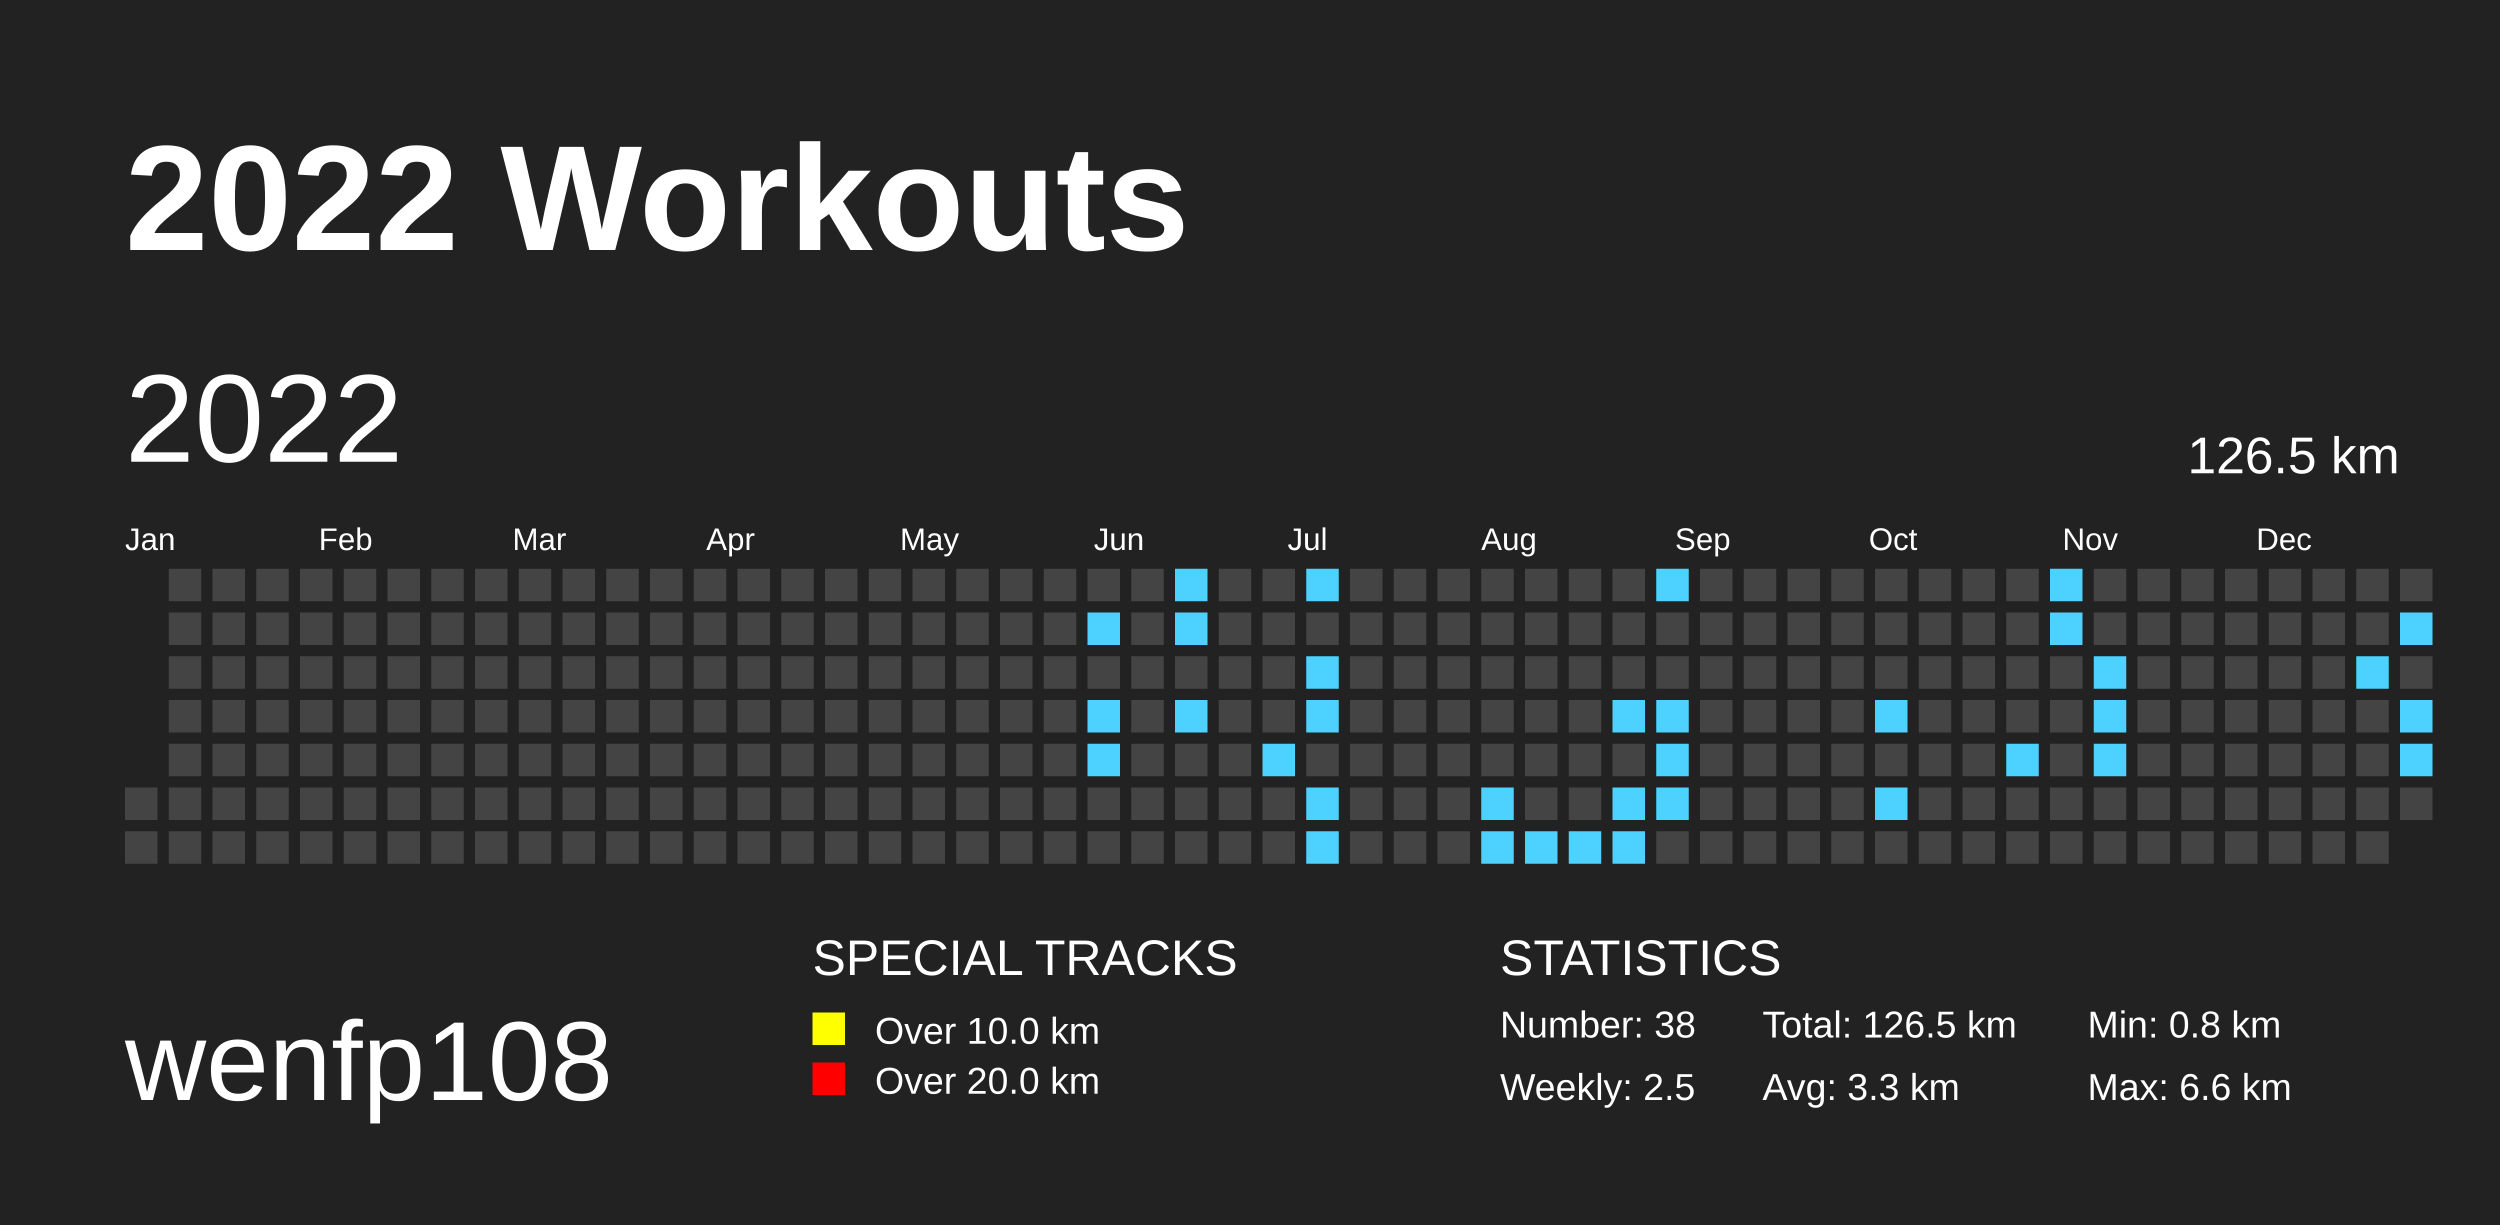
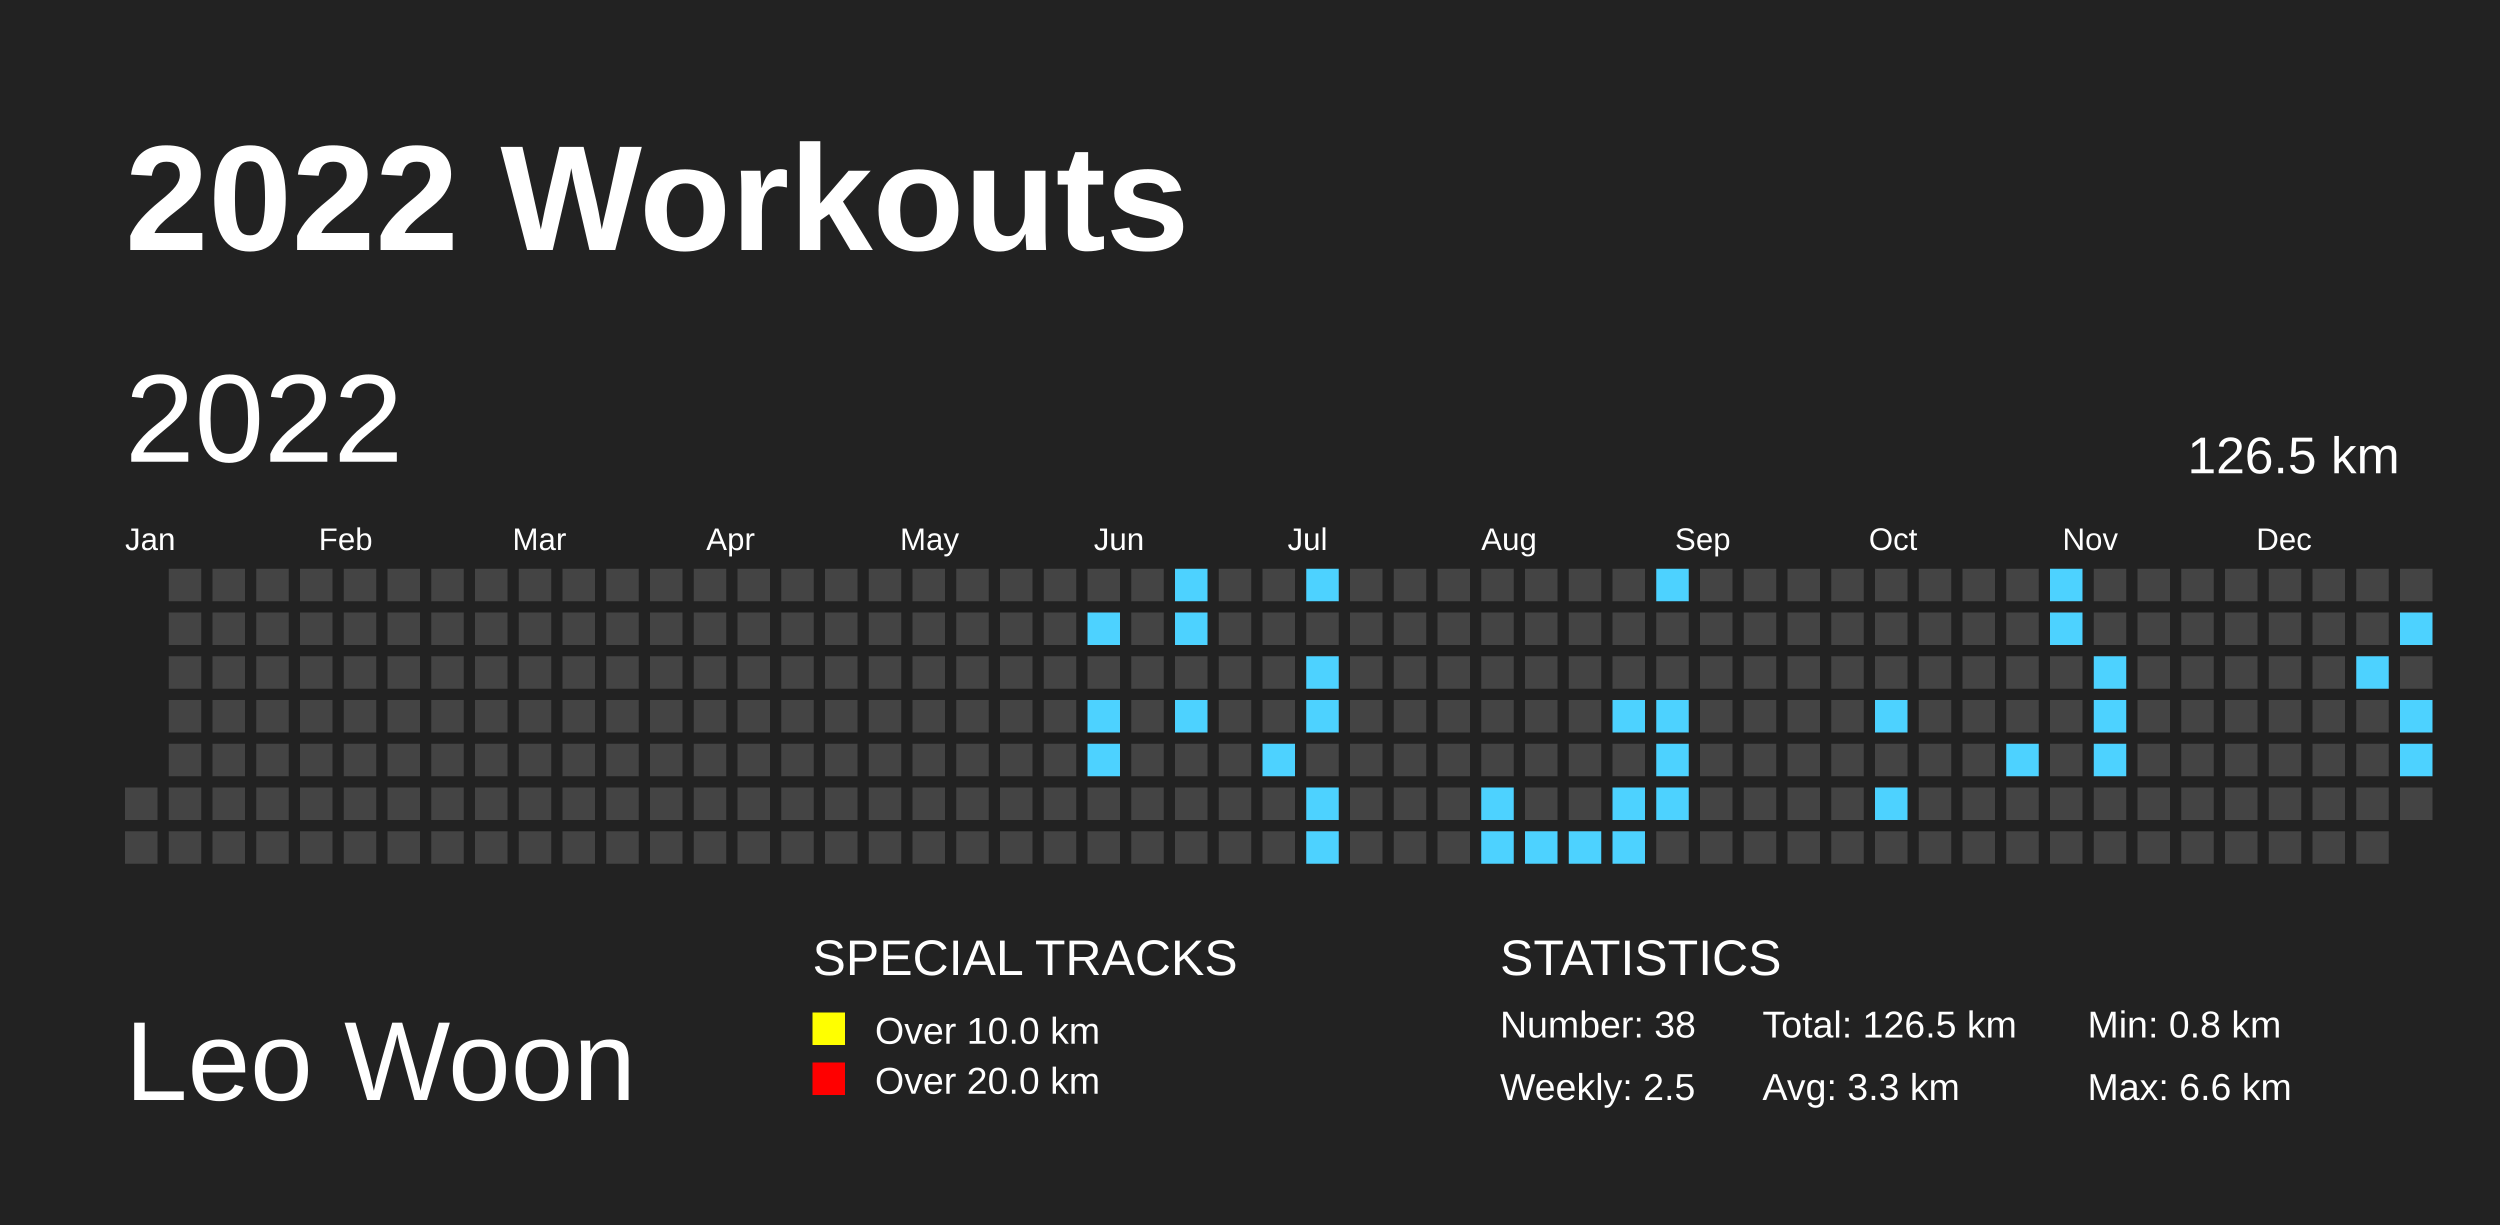
<svg xmlns="http://www.w3.org/2000/svg" baseProfile="full" height="98mm" version="1.1" viewBox="0,0,200,98" width="200mm">
  <defs>
    <pattern height="2" id="indoor-stripe" patternUnits="userSpaceOnUse" width="2">
      <line stroke="white" stroke-opacity="0.45" stroke-width="0.5" x1="0" x2="2" y1="2" y2="0" />
    </pattern>
  </defs>
  <rect fill="#222222" height="98" width="200" x="0" y="0" />
  <text fill="#FFFFFF" style="font-size:12px; font-family:Arial; font-weight:bold;" x="10" y="20">2022 Workouts</text>
-   <text fill="#FFFFFF" style="font-size:9px; font-family:Arial" x="10" y="88">wenfp108</text>
+   <text fill="#FFFFFF" style="font-size:9px; font-family:Arial" x="10" y="88">Leo Woon</text>
  <text fill="#FFFFFF" style="font-size:4px; font-family:Arial" x="65" y="78">SPECIAL TRACKS</text>
  <rect fill="yellow" height="2.6" width="2.6" x="65" y="81" />
  <text fill="#FFFFFF" style="font-size:3px; font-family:Arial" x="70" y="83.5">Over 10.0 km</text>
  <rect fill="red" height="2.6" width="2.6" x="65" y="85" />
  <text fill="#FFFFFF" style="font-size:3px; font-family:Arial" x="70" y="87.5">Over 20.0 km</text>
  <text fill="#FFFFFF" style="font-size:4px; font-family:Arial" x="120" y="78">STATISTICS</text>
  <text fill="#FFFFFF" style="font-size:3px; font-family:Arial" x="120" y="83">Number: 38</text>
  <text fill="#FFFFFF" style="font-size:3px; font-family:Arial" x="120" y="88">Weekly: 2.5</text>
  <text fill="#FFFFFF" style="font-size:3px; font-family:Arial" x="141" y="83">Total: 126.5 km</text>
  <text fill="#FFFFFF" style="font-size:3px; font-family:Arial" x="141" y="88">Avg: 3.3 km</text>
  <text fill="#FFFFFF" style="font-size:3px; font-family:Arial" x="167" y="83">Min: 0.8 km</text>
  <text fill="#FFFFFF" style="font-size:3px; font-family:Arial" x="167" y="88">Max: 6.6 km</text>
  <text dominant-baseline="hanging" fill="#FFFFFF" style="font-size:10.0px; font-family:Arial;" x="10" y="30">2022</text>
  <text dominant-baseline="hanging" fill="#FFFFFF" style="font-size:4.125px; font-family:Arial;" x="175" y="35">126.5 km</text>
  <text fill="#FFFFFF" style="font-size:2.5px; font-family:Arial" x="10.0" y="44">Jan</text>
  <text fill="#FFFFFF" style="font-size:2.5px; font-family:Arial" x="25.5" y="44">Feb</text>
  <text fill="#FFFFFF" style="font-size:2.5px; font-family:Arial" x="41.0" y="44">Mar</text>
  <text fill="#FFFFFF" style="font-size:2.5px; font-family:Arial" x="56.5" y="44">Apr</text>
  <text fill="#FFFFFF" style="font-size:2.5px; font-family:Arial" x="72.0" y="44">May</text>
  <text fill="#FFFFFF" style="font-size:2.5px; font-family:Arial" x="87.5" y="44">Jun</text>
  <text fill="#FFFFFF" style="font-size:2.5px; font-family:Arial" x="103.0" y="44">Jul</text>
  <text fill="#FFFFFF" style="font-size:2.5px; font-family:Arial" x="118.5" y="44">Aug</text>
  <text fill="#FFFFFF" style="font-size:2.5px; font-family:Arial" x="134.0" y="44">Sep</text>
  <text fill="#FFFFFF" style="font-size:2.5px; font-family:Arial" x="149.5" y="44">Oct</text>
  <text fill="#FFFFFF" style="font-size:2.5px; font-family:Arial" x="165.0" y="44">Nov</text>
  <text fill="#FFFFFF" style="font-size:2.5px; font-family:Arial" x="180.5" y="44">Dec</text>
  <rect fill="#444444" height="2.6" width="2.6" x="10.0" y="63.0" />
  <rect fill="#444444" height="2.6" width="2.6" x="10.0" y="66.5" />
  <rect fill="#444444" height="2.6" width="2.6" x="13.5" y="45.5" />
  <rect fill="#444444" height="2.6" width="2.6" x="13.5" y="49.0" />
  <rect fill="#444444" height="2.6" width="2.6" x="13.5" y="52.5" />
  <rect fill="#444444" height="2.6" width="2.6" x="13.5" y="56.0" />
  <rect fill="#444444" height="2.6" width="2.6" x="13.5" y="59.5" />
  <rect fill="#444444" height="2.6" width="2.6" x="13.5" y="63.0" />
  <rect fill="#444444" height="2.6" width="2.6" x="13.5" y="66.5" />
  <rect fill="#444444" height="2.6" width="2.6" x="17.0" y="45.5" />
  <rect fill="#444444" height="2.6" width="2.6" x="17.0" y="49.0" />
  <rect fill="#444444" height="2.6" width="2.6" x="17.0" y="52.5" />
  <rect fill="#444444" height="2.6" width="2.6" x="17.0" y="56.0" />
  <rect fill="#444444" height="2.6" width="2.6" x="17.0" y="59.5" />
  <rect fill="#444444" height="2.6" width="2.6" x="17.0" y="63.0" />
  <rect fill="#444444" height="2.6" width="2.6" x="17.0" y="66.5" />
  <rect fill="#444444" height="2.6" width="2.6" x="20.5" y="45.5" />
  <rect fill="#444444" height="2.6" width="2.6" x="20.5" y="49.0" />
  <rect fill="#444444" height="2.6" width="2.6" x="20.5" y="52.5" />
  <rect fill="#444444" height="2.6" width="2.6" x="20.5" y="56.0" />
  <rect fill="#444444" height="2.6" width="2.6" x="20.5" y="59.5" />
  <rect fill="#444444" height="2.6" width="2.6" x="20.5" y="63.0" />
  <rect fill="#444444" height="2.6" width="2.6" x="20.5" y="66.5" />
  <rect fill="#444444" height="2.6" width="2.6" x="24.0" y="45.5" />
  <rect fill="#444444" height="2.6" width="2.6" x="24.0" y="49.0" />
  <rect fill="#444444" height="2.6" width="2.6" x="24.0" y="52.5" />
  <rect fill="#444444" height="2.6" width="2.6" x="24.0" y="56.0" />
  <rect fill="#444444" height="2.6" width="2.6" x="24.0" y="59.5" />
  <rect fill="#444444" height="2.6" width="2.6" x="24.0" y="63.0" />
  <rect fill="#444444" height="2.6" width="2.6" x="24.0" y="66.5" />
  <rect fill="#444444" height="2.6" width="2.6" x="27.5" y="45.5" />
  <rect fill="#444444" height="2.6" width="2.6" x="27.5" y="49.0" />
  <rect fill="#444444" height="2.6" width="2.6" x="27.5" y="52.5" />
  <rect fill="#444444" height="2.6" width="2.6" x="27.5" y="56.0" />
  <rect fill="#444444" height="2.6" width="2.6" x="27.5" y="59.5" />
  <rect fill="#444444" height="2.6" width="2.6" x="27.5" y="63.0" />
  <rect fill="#444444" height="2.6" width="2.6" x="27.5" y="66.5" />
  <rect fill="#444444" height="2.6" width="2.6" x="31.0" y="45.5" />
  <rect fill="#444444" height="2.6" width="2.6" x="31.0" y="49.0" />
  <rect fill="#444444" height="2.6" width="2.6" x="31.0" y="52.5" />
  <rect fill="#444444" height="2.6" width="2.6" x="31.0" y="56.0" />
  <rect fill="#444444" height="2.6" width="2.6" x="31.0" y="59.5" />
  <rect fill="#444444" height="2.6" width="2.6" x="31.0" y="63.0" />
  <rect fill="#444444" height="2.6" width="2.6" x="31.0" y="66.5" />
  <rect fill="#444444" height="2.6" width="2.6" x="34.5" y="45.5" />
  <rect fill="#444444" height="2.6" width="2.6" x="34.5" y="49.0" />
  <rect fill="#444444" height="2.6" width="2.6" x="34.5" y="52.5" />
  <rect fill="#444444" height="2.6" width="2.6" x="34.5" y="56.0" />
  <rect fill="#444444" height="2.6" width="2.6" x="34.5" y="59.5" />
  <rect fill="#444444" height="2.6" width="2.6" x="34.5" y="63.0" />
  <rect fill="#444444" height="2.6" width="2.6" x="34.5" y="66.5" />
  <rect fill="#444444" height="2.6" width="2.6" x="38.0" y="45.5" />
  <rect fill="#444444" height="2.6" width="2.6" x="38.0" y="49.0" />
  <rect fill="#444444" height="2.6" width="2.6" x="38.0" y="52.5" />
  <rect fill="#444444" height="2.6" width="2.6" x="38.0" y="56.0" />
  <rect fill="#444444" height="2.6" width="2.6" x="38.0" y="59.5" />
  <rect fill="#444444" height="2.6" width="2.6" x="38.0" y="63.0" />
  <rect fill="#444444" height="2.6" width="2.6" x="38.0" y="66.5" />
  <rect fill="#444444" height="2.6" width="2.6" x="41.5" y="45.5" />
  <rect fill="#444444" height="2.6" width="2.6" x="41.5" y="49.0" />
  <rect fill="#444444" height="2.6" width="2.6" x="41.5" y="52.5" />
  <rect fill="#444444" height="2.6" width="2.6" x="41.5" y="56.0" />
  <rect fill="#444444" height="2.6" width="2.6" x="41.5" y="59.5" />
  <rect fill="#444444" height="2.6" width="2.6" x="41.5" y="63.0" />
  <rect fill="#444444" height="2.6" width="2.6" x="41.5" y="66.5" />
  <rect fill="#444444" height="2.6" width="2.6" x="45.0" y="45.5" />
  <rect fill="#444444" height="2.6" width="2.6" x="45.0" y="49.0" />
  <rect fill="#444444" height="2.6" width="2.6" x="45.0" y="52.5" />
  <rect fill="#444444" height="2.6" width="2.6" x="45.0" y="56.0" />
  <rect fill="#444444" height="2.6" width="2.6" x="45.0" y="59.5" />
  <rect fill="#444444" height="2.6" width="2.6" x="45.0" y="63.0" />
  <rect fill="#444444" height="2.6" width="2.6" x="45.0" y="66.5" />
  <rect fill="#444444" height="2.6" width="2.6" x="48.5" y="45.5" />
  <rect fill="#444444" height="2.6" width="2.6" x="48.5" y="49.0" />
  <rect fill="#444444" height="2.6" width="2.6" x="48.5" y="52.5" />
  <rect fill="#444444" height="2.6" width="2.6" x="48.5" y="56.0" />
  <rect fill="#444444" height="2.6" width="2.6" x="48.5" y="59.5" />
  <rect fill="#444444" height="2.6" width="2.6" x="48.5" y="63.0" />
  <rect fill="#444444" height="2.6" width="2.6" x="48.5" y="66.5" />
  <rect fill="#444444" height="2.6" width="2.6" x="52.0" y="45.5" />
  <rect fill="#444444" height="2.6" width="2.6" x="52.0" y="49.0" />
  <rect fill="#444444" height="2.6" width="2.6" x="52.0" y="52.5" />
  <rect fill="#444444" height="2.6" width="2.6" x="52.0" y="56.0" />
  <rect fill="#444444" height="2.6" width="2.6" x="52.0" y="59.5" />
  <rect fill="#444444" height="2.6" width="2.6" x="52.0" y="63.0" />
  <rect fill="#444444" height="2.6" width="2.6" x="52.0" y="66.5" />
  <rect fill="#444444" height="2.6" width="2.6" x="55.5" y="45.5" />
  <rect fill="#444444" height="2.6" width="2.6" x="55.5" y="49.0" />
  <rect fill="#444444" height="2.6" width="2.6" x="55.5" y="52.5" />
  <rect fill="#444444" height="2.6" width="2.6" x="55.5" y="56.0" />
  <rect fill="#444444" height="2.6" width="2.6" x="55.5" y="59.5" />
  <rect fill="#444444" height="2.6" width="2.6" x="55.5" y="63.0" />
  <rect fill="#444444" height="2.6" width="2.6" x="55.5" y="66.5" />
  <rect fill="#444444" height="2.6" width="2.6" x="59.0" y="45.5" />
  <rect fill="#444444" height="2.6" width="2.6" x="59.0" y="49.0" />
  <rect fill="#444444" height="2.6" width="2.6" x="59.0" y="52.5" />
  <rect fill="#444444" height="2.6" width="2.6" x="59.0" y="56.0" />
  <rect fill="#444444" height="2.6" width="2.6" x="59.0" y="59.5" />
  <rect fill="#444444" height="2.6" width="2.6" x="59.0" y="63.0" />
  <rect fill="#444444" height="2.6" width="2.6" x="59.0" y="66.5" />
  <rect fill="#444444" height="2.6" width="2.6" x="62.5" y="45.5" />
  <rect fill="#444444" height="2.6" width="2.6" x="62.5" y="49.0" />
  <rect fill="#444444" height="2.6" width="2.6" x="62.5" y="52.5" />
  <rect fill="#444444" height="2.6" width="2.6" x="62.5" y="56.0" />
  <rect fill="#444444" height="2.6" width="2.6" x="62.5" y="59.5" />
  <rect fill="#444444" height="2.6" width="2.6" x="62.5" y="63.0" />
  <rect fill="#444444" height="2.6" width="2.6" x="62.5" y="66.5" />
  <rect fill="#444444" height="2.6" width="2.6" x="66.0" y="45.5" />
  <rect fill="#444444" height="2.6" width="2.6" x="66.0" y="49.0" />
  <rect fill="#444444" height="2.6" width="2.6" x="66.0" y="52.5" />
  <rect fill="#444444" height="2.6" width="2.6" x="66.0" y="56.0" />
  <rect fill="#444444" height="2.6" width="2.6" x="66.0" y="59.5" />
  <rect fill="#444444" height="2.6" width="2.6" x="66.0" y="63.0" />
  <rect fill="#444444" height="2.6" width="2.6" x="66.0" y="66.5" />
  <rect fill="#444444" height="2.6" width="2.6" x="69.5" y="45.5" />
  <rect fill="#444444" height="2.6" width="2.6" x="69.5" y="49.0" />
  <rect fill="#444444" height="2.6" width="2.6" x="69.5" y="52.5" />
  <rect fill="#444444" height="2.6" width="2.6" x="69.5" y="56.0" />
  <rect fill="#444444" height="2.6" width="2.6" x="69.5" y="59.5" />
  <rect fill="#444444" height="2.6" width="2.6" x="69.5" y="63.0" />
  <rect fill="#444444" height="2.6" width="2.6" x="69.5" y="66.5" />
  <rect fill="#444444" height="2.6" width="2.6" x="73.0" y="45.5" />
  <rect fill="#444444" height="2.6" width="2.6" x="73.0" y="49.0" />
  <rect fill="#444444" height="2.6" width="2.6" x="73.0" y="52.5" />
  <rect fill="#444444" height="2.6" width="2.6" x="73.0" y="56.0" />
  <rect fill="#444444" height="2.6" width="2.6" x="73.0" y="59.5" />
  <rect fill="#444444" height="2.6" width="2.6" x="73.0" y="63.0" />
  <rect fill="#444444" height="2.6" width="2.6" x="73.0" y="66.5" />
  <rect fill="#444444" height="2.6" width="2.6" x="76.5" y="45.5" />
  <rect fill="#444444" height="2.6" width="2.6" x="76.5" y="49.0" />
  <rect fill="#444444" height="2.6" width="2.6" x="76.5" y="52.5" />
  <rect fill="#444444" height="2.6" width="2.6" x="76.5" y="56.0" />
  <rect fill="#444444" height="2.6" width="2.6" x="76.5" y="59.5" />
  <rect fill="#444444" height="2.6" width="2.6" x="76.5" y="63.0" />
  <rect fill="#444444" height="2.6" width="2.6" x="76.5" y="66.5" />
  <rect fill="#444444" height="2.6" width="2.6" x="80.0" y="45.5" />
  <rect fill="#444444" height="2.6" width="2.6" x="80.0" y="49.0" />
  <rect fill="#444444" height="2.6" width="2.6" x="80.0" y="52.5" />
  <rect fill="#444444" height="2.6" width="2.6" x="80.0" y="56.0" />
  <rect fill="#444444" height="2.6" width="2.6" x="80.0" y="59.5" />
  <rect fill="#444444" height="2.6" width="2.6" x="80.0" y="63.0" />
  <rect fill="#444444" height="2.6" width="2.6" x="80.0" y="66.5" />
  <rect fill="#444444" height="2.6" width="2.6" x="83.5" y="45.5" />
  <rect fill="#444444" height="2.6" width="2.6" x="83.5" y="49.0" />
  <rect fill="#444444" height="2.6" width="2.6" x="83.5" y="52.5" />
  <rect fill="#444444" height="2.6" width="2.6" x="83.5" y="56.0" />
  <rect fill="#444444" height="2.6" width="2.6" x="83.5" y="59.5" />
  <rect fill="#444444" height="2.6" width="2.6" x="83.5" y="63.0" />
  <rect fill="#444444" height="2.6" width="2.6" x="83.5" y="66.5" />
  <rect fill="#444444" height="2.6" width="2.6" x="87.0" y="45.5" />
  <rect fill="#4DD2FF" height="2.6" width="2.6" x="87.0" y="49.0" />
  <rect fill="#444444" height="2.6" width="2.6" x="87.0" y="52.5" />
  <rect fill="#4DD2FF" height="2.6" width="2.6" x="87.0" y="56.0" />
  <rect fill="#4DD2FF" height="2.6" width="2.6" x="87.0" y="59.5" />
  <rect fill="#444444" height="2.6" width="2.6" x="87.0" y="63.0" />
  <rect fill="#444444" height="2.6" width="2.6" x="87.0" y="66.5" />
  <rect fill="#444444" height="2.6" width="2.6" x="90.5" y="45.5" />
  <rect fill="#444444" height="2.6" width="2.6" x="90.5" y="49.0" />
  <rect fill="#444444" height="2.6" width="2.6" x="90.5" y="52.5" />
  <rect fill="#444444" height="2.6" width="2.6" x="90.5" y="56.0" />
  <rect fill="#444444" height="2.6" width="2.6" x="90.5" y="59.5" />
  <rect fill="#444444" height="2.6" width="2.6" x="90.5" y="63.0" />
  <rect fill="#444444" height="2.6" width="2.6" x="90.5" y="66.5" />
  <rect fill="#4DD2FF" height="2.6" width="2.6" x="94.0" y="45.5" />
  <rect fill="#4DD2FF" height="2.6" width="2.6" x="94.0" y="49.0" />
  <rect fill="#444444" height="2.6" width="2.6" x="94.0" y="52.5" />
  <rect fill="#4DD2FF" height="2.6" width="2.6" x="94.0" y="56.0" />
  <rect fill="#444444" height="2.6" width="2.6" x="94.0" y="59.5" />
  <rect fill="#444444" height="2.6" width="2.6" x="94.0" y="63.0" />
  <rect fill="#444444" height="2.6" width="2.6" x="94.0" y="66.5" />
  <rect fill="#444444" height="2.6" width="2.6" x="97.5" y="45.5" />
  <rect fill="#444444" height="2.6" width="2.6" x="97.5" y="49.0" />
  <rect fill="#444444" height="2.6" width="2.6" x="97.5" y="52.5" />
  <rect fill="#444444" height="2.6" width="2.6" x="97.5" y="56.0" />
  <rect fill="#444444" height="2.6" width="2.6" x="97.5" y="59.5" />
  <rect fill="#444444" height="2.6" width="2.6" x="97.5" y="63.0" />
  <rect fill="#444444" height="2.6" width="2.6" x="97.5" y="66.5" />
  <rect fill="#444444" height="2.6" width="2.6" x="101.0" y="45.5" />
  <rect fill="#444444" height="2.6" width="2.6" x="101.0" y="49.0" />
  <rect fill="#444444" height="2.6" width="2.6" x="101.0" y="52.5" />
  <rect fill="#444444" height="2.6" width="2.6" x="101.0" y="56.0" />
  <rect fill="#4DD2FF" height="2.6" width="2.6" x="101.0" y="59.5" />
  <rect fill="#444444" height="2.6" width="2.6" x="101.0" y="63.0" />
  <rect fill="#444444" height="2.6" width="2.6" x="101.0" y="66.5" />
  <rect fill="#4DD2FF" height="2.6" width="2.6" x="104.5" y="45.5" />
  <rect fill="#444444" height="2.6" width="2.6" x="104.5" y="49.0" />
  <rect fill="#4DD2FF" height="2.6" width="2.6" x="104.5" y="52.5" />
  <rect fill="#4DD2FF" height="2.6" width="2.6" x="104.5" y="56.0" />
  <rect fill="#444444" height="2.6" width="2.6" x="104.5" y="59.5" />
  <rect fill="#4DD2FF" height="2.6" width="2.6" x="104.5" y="63.0" />
  <rect fill="#4DD2FF" height="2.6" width="2.6" x="104.5" y="66.5" />
  <rect fill="#444444" height="2.6" width="2.6" x="108.0" y="45.5" />
  <rect fill="#444444" height="2.6" width="2.6" x="108.0" y="49.0" />
  <rect fill="#444444" height="2.6" width="2.6" x="108.0" y="52.5" />
  <rect fill="#444444" height="2.6" width="2.6" x="108.0" y="56.0" />
  <rect fill="#444444" height="2.6" width="2.6" x="108.0" y="59.5" />
  <rect fill="#444444" height="2.6" width="2.6" x="108.0" y="63.0" />
  <rect fill="#444444" height="2.6" width="2.6" x="108.0" y="66.5" />
  <rect fill="#444444" height="2.6" width="2.6" x="111.5" y="45.5" />
  <rect fill="#444444" height="2.6" width="2.6" x="111.5" y="49.0" />
  <rect fill="#444444" height="2.6" width="2.6" x="111.5" y="52.5" />
  <rect fill="#444444" height="2.6" width="2.6" x="111.5" y="56.0" />
  <rect fill="#444444" height="2.6" width="2.6" x="111.5" y="59.5" />
  <rect fill="#444444" height="2.6" width="2.6" x="111.5" y="63.0" />
  <rect fill="#444444" height="2.6" width="2.6" x="111.5" y="66.5" />
  <rect fill="#444444" height="2.6" width="2.6" x="115.0" y="45.5" />
  <rect fill="#444444" height="2.6" width="2.6" x="115.0" y="49.0" />
  <rect fill="#444444" height="2.6" width="2.6" x="115.0" y="52.5" />
  <rect fill="#444444" height="2.6" width="2.6" x="115.0" y="56.0" />
  <rect fill="#444444" height="2.6" width="2.6" x="115.0" y="59.5" />
  <rect fill="#444444" height="2.6" width="2.6" x="115.0" y="63.0" />
  <rect fill="#444444" height="2.6" width="2.6" x="115.0" y="66.5" />
  <rect fill="#444444" height="2.6" width="2.6" x="118.5" y="45.5" />
  <rect fill="#444444" height="2.6" width="2.6" x="118.5" y="49.0" />
  <rect fill="#444444" height="2.6" width="2.6" x="118.5" y="52.5" />
  <rect fill="#444444" height="2.6" width="2.6" x="118.5" y="56.0" />
  <rect fill="#444444" height="2.6" width="2.6" x="118.5" y="59.5" />
  <rect fill="#4DD2FF" height="2.6" width="2.6" x="118.5" y="63.0" />
  <rect fill="#4DD2FF" height="2.6" width="2.6" x="118.5" y="66.5" />
  <rect fill="#444444" height="2.6" width="2.6" x="122.0" y="45.5" />
  <rect fill="#444444" height="2.6" width="2.6" x="122.0" y="49.0" />
  <rect fill="#444444" height="2.6" width="2.6" x="122.0" y="52.5" />
  <rect fill="#444444" height="2.6" width="2.6" x="122.0" y="56.0" />
  <rect fill="#444444" height="2.6" width="2.6" x="122.0" y="59.5" />
  <rect fill="#444444" height="2.6" width="2.6" x="122.0" y="63.0" />
  <rect fill="#4DD2FF" height="2.6" width="2.6" x="122.0" y="66.5" />
  <rect fill="#444444" height="2.6" width="2.6" x="125.5" y="45.5" />
  <rect fill="#444444" height="2.6" width="2.6" x="125.5" y="49.0" />
  <rect fill="#444444" height="2.6" width="2.6" x="125.5" y="52.5" />
  <rect fill="#444444" height="2.6" width="2.6" x="125.5" y="56.0" />
  <rect fill="#444444" height="2.6" width="2.6" x="125.5" y="59.5" />
  <rect fill="#444444" height="2.6" width="2.6" x="125.5" y="63.0" />
  <rect fill="#4DD2FF" height="2.6" width="2.6" x="125.5" y="66.5" />
  <rect fill="#444444" height="2.6" width="2.6" x="129.0" y="45.5" />
  <rect fill="#444444" height="2.6" width="2.6" x="129.0" y="49.0" />
  <rect fill="#444444" height="2.6" width="2.6" x="129.0" y="52.5" />
  <rect fill="#4DD2FF" height="2.6" width="2.6" x="129.0" y="56.0" />
  <rect fill="#444444" height="2.6" width="2.6" x="129.0" y="59.5" />
  <rect fill="#4DD2FF" height="2.6" width="2.6" x="129.0" y="63.0" />
  <rect fill="#4DD2FF" height="2.6" width="2.6" x="129.0" y="66.5" />
  <rect fill="#4DD2FF" height="2.6" width="2.6" x="132.5" y="45.5" />
  <rect fill="#444444" height="2.6" width="2.6" x="132.5" y="49.0" />
  <rect fill="#444444" height="2.6" width="2.6" x="132.5" y="52.5" />
  <rect fill="#4DD2FF" height="2.6" width="2.6" x="132.5" y="56.0" />
  <rect fill="#4DD2FF" height="2.6" width="2.6" x="132.5" y="59.5" />
  <rect fill="#4DD2FF" height="2.6" width="2.6" x="132.5" y="63.0" />
  <rect fill="#444444" height="2.6" width="2.6" x="132.5" y="66.5" />
  <rect fill="#444444" height="2.6" width="2.6" x="136.0" y="45.5" />
  <rect fill="#444444" height="2.6" width="2.6" x="136.0" y="49.0" />
  <rect fill="#444444" height="2.6" width="2.6" x="136.0" y="52.5" />
  <rect fill="#444444" height="2.6" width="2.6" x="136.0" y="56.0" />
  <rect fill="#444444" height="2.6" width="2.6" x="136.0" y="59.5" />
  <rect fill="#444444" height="2.6" width="2.6" x="136.0" y="63.0" />
  <rect fill="#444444" height="2.6" width="2.6" x="136.0" y="66.5" />
  <rect fill="#444444" height="2.6" width="2.6" x="139.5" y="45.5" />
  <rect fill="#444444" height="2.6" width="2.6" x="139.5" y="49.0" />
  <rect fill="#444444" height="2.6" width="2.6" x="139.5" y="52.5" />
  <rect fill="#444444" height="2.6" width="2.6" x="139.5" y="56.0" />
  <rect fill="#444444" height="2.6" width="2.6" x="139.5" y="59.5" />
  <rect fill="#444444" height="2.6" width="2.6" x="139.5" y="63.0" />
  <rect fill="#444444" height="2.6" width="2.6" x="139.5" y="66.5" />
  <rect fill="#444444" height="2.6" width="2.6" x="143.0" y="45.5" />
  <rect fill="#444444" height="2.6" width="2.6" x="143.0" y="49.0" />
  <rect fill="#444444" height="2.6" width="2.6" x="143.0" y="52.5" />
  <rect fill="#444444" height="2.6" width="2.6" x="143.0" y="56.0" />
  <rect fill="#444444" height="2.6" width="2.6" x="143.0" y="59.5" />
  <rect fill="#444444" height="2.6" width="2.6" x="143.0" y="63.0" />
  <rect fill="#444444" height="2.6" width="2.6" x="143.0" y="66.5" />
  <rect fill="#444444" height="2.6" width="2.6" x="146.5" y="45.5" />
  <rect fill="#444444" height="2.6" width="2.6" x="146.5" y="49.0" />
  <rect fill="#444444" height="2.6" width="2.6" x="146.5" y="52.5" />
  <rect fill="#444444" height="2.6" width="2.6" x="146.5" y="56.0" />
  <rect fill="#444444" height="2.6" width="2.6" x="146.5" y="59.5" />
  <rect fill="#444444" height="2.6" width="2.6" x="146.5" y="63.0" />
  <rect fill="#444444" height="2.6" width="2.6" x="146.5" y="66.5" />
  <rect fill="#444444" height="2.6" width="2.6" x="150.0" y="45.5" />
  <rect fill="#444444" height="2.6" width="2.6" x="150.0" y="49.0" />
  <rect fill="#444444" height="2.6" width="2.6" x="150.0" y="52.5" />
  <rect fill="#4DD2FF" height="2.6" width="2.6" x="150.0" y="56.0" />
  <rect fill="#444444" height="2.6" width="2.6" x="150.0" y="59.5" />
  <rect fill="#4DD2FF" height="2.6" width="2.6" x="150.0" y="63.0" />
  <rect fill="#444444" height="2.6" width="2.6" x="150.0" y="66.5" />
  <rect fill="#444444" height="2.6" width="2.6" x="153.5" y="45.5" />
  <rect fill="#444444" height="2.6" width="2.6" x="153.5" y="49.0" />
  <rect fill="#444444" height="2.6" width="2.6" x="153.5" y="52.5" />
  <rect fill="#444444" height="2.6" width="2.6" x="153.5" y="56.0" />
  <rect fill="#444444" height="2.6" width="2.6" x="153.5" y="59.5" />
  <rect fill="#444444" height="2.6" width="2.6" x="153.5" y="63.0" />
  <rect fill="#444444" height="2.6" width="2.6" x="153.5" y="66.5" />
  <rect fill="#444444" height="2.6" width="2.6" x="157.0" y="45.5" />
  <rect fill="#444444" height="2.6" width="2.6" x="157.0" y="49.0" />
  <rect fill="#444444" height="2.6" width="2.6" x="157.0" y="52.5" />
  <rect fill="#444444" height="2.6" width="2.6" x="157.0" y="56.0" />
  <rect fill="#444444" height="2.6" width="2.6" x="157.0" y="59.5" />
  <rect fill="#444444" height="2.6" width="2.6" x="157.0" y="63.0" />
  <rect fill="#444444" height="2.6" width="2.6" x="157.0" y="66.5" />
  <rect fill="#444444" height="2.6" width="2.6" x="160.5" y="45.5" />
  <rect fill="#444444" height="2.6" width="2.6" x="160.5" y="49.0" />
  <rect fill="#444444" height="2.6" width="2.6" x="160.5" y="52.5" />
  <rect fill="#444444" height="2.6" width="2.6" x="160.5" y="56.0" />
  <rect fill="#4DD2FF" height="2.6" width="2.6" x="160.5" y="59.5" />
  <rect fill="#444444" height="2.6" width="2.6" x="160.5" y="63.0" />
  <rect fill="#444444" height="2.6" width="2.6" x="160.5" y="66.5" />
  <rect fill="#4DD2FF" height="2.6" width="2.6" x="164.0" y="45.5" />
  <rect fill="#4DD2FF" height="2.6" width="2.6" x="164.0" y="49.0" />
  <rect fill="#444444" height="2.6" width="2.6" x="164.0" y="52.5" />
  <rect fill="#444444" height="2.6" width="2.6" x="164.0" y="56.0" />
  <rect fill="#444444" height="2.6" width="2.6" x="164.0" y="59.5" />
  <rect fill="#444444" height="2.6" width="2.6" x="164.0" y="63.0" />
  <rect fill="#444444" height="2.6" width="2.6" x="164.0" y="66.5" />
  <rect fill="#444444" height="2.6" width="2.6" x="167.5" y="45.5" />
  <rect fill="#444444" height="2.6" width="2.6" x="167.5" y="49.0" />
  <rect fill="#4DD2FF" height="2.6" width="2.6" x="167.5" y="52.5" />
  <rect fill="#4DD2FF" height="2.6" width="2.6" x="167.5" y="56.0" />
  <rect fill="#4DD2FF" height="2.6" width="2.6" x="167.5" y="59.5" />
  <rect fill="#444444" height="2.6" width="2.6" x="167.5" y="63.0" />
  <rect fill="#444444" height="2.6" width="2.6" x="167.5" y="66.5" />
  <rect fill="#444444" height="2.6" width="2.6" x="171.0" y="45.5" />
  <rect fill="#444444" height="2.6" width="2.6" x="171.0" y="49.0" />
  <rect fill="#444444" height="2.6" width="2.6" x="171.0" y="52.5" />
  <rect fill="#444444" height="2.6" width="2.6" x="171.0" y="56.0" />
  <rect fill="#444444" height="2.6" width="2.6" x="171.0" y="59.5" />
  <rect fill="#444444" height="2.6" width="2.6" x="171.0" y="63.0" />
  <rect fill="#444444" height="2.6" width="2.6" x="171.0" y="66.5" />
  <rect fill="#444444" height="2.6" width="2.6" x="174.5" y="45.5" />
  <rect fill="#444444" height="2.6" width="2.6" x="174.5" y="49.0" />
  <rect fill="#444444" height="2.6" width="2.6" x="174.5" y="52.5" />
  <rect fill="#444444" height="2.6" width="2.6" x="174.5" y="56.0" />
  <rect fill="#444444" height="2.6" width="2.6" x="174.5" y="59.5" />
  <rect fill="#444444" height="2.6" width="2.6" x="174.5" y="63.0" />
  <rect fill="#444444" height="2.6" width="2.6" x="174.5" y="66.5" />
  <rect fill="#444444" height="2.6" width="2.6" x="178.0" y="45.5" />
  <rect fill="#444444" height="2.6" width="2.6" x="178.0" y="49.0" />
  <rect fill="#444444" height="2.6" width="2.6" x="178.0" y="52.5" />
  <rect fill="#444444" height="2.6" width="2.6" x="178.0" y="56.0" />
  <rect fill="#444444" height="2.6" width="2.6" x="178.0" y="59.5" />
  <rect fill="#444444" height="2.6" width="2.6" x="178.0" y="63.0" />
  <rect fill="#444444" height="2.6" width="2.6" x="178.0" y="66.5" />
  <rect fill="#444444" height="2.6" width="2.6" x="181.5" y="45.5" />
  <rect fill="#444444" height="2.6" width="2.6" x="181.5" y="49.0" />
  <rect fill="#444444" height="2.6" width="2.6" x="181.5" y="52.5" />
  <rect fill="#444444" height="2.6" width="2.6" x="181.5" y="56.0" />
  <rect fill="#444444" height="2.6" width="2.6" x="181.5" y="59.5" />
  <rect fill="#444444" height="2.6" width="2.6" x="181.5" y="63.0" />
  <rect fill="#444444" height="2.6" width="2.6" x="181.5" y="66.5" />
  <rect fill="#444444" height="2.6" width="2.6" x="185.0" y="45.5" />
  <rect fill="#444444" height="2.6" width="2.6" x="185.0" y="49.0" />
  <rect fill="#444444" height="2.6" width="2.6" x="185.0" y="52.5" />
  <rect fill="#444444" height="2.6" width="2.6" x="185.0" y="56.0" />
  <rect fill="#444444" height="2.6" width="2.6" x="185.0" y="59.5" />
  <rect fill="#444444" height="2.6" width="2.6" x="185.0" y="63.0" />
  <rect fill="#444444" height="2.6" width="2.6" x="185.0" y="66.5" />
  <rect fill="#444444" height="2.6" width="2.6" x="188.5" y="45.5" />
  <rect fill="#444444" height="2.6" width="2.6" x="188.5" y="49.0" />
  <rect fill="#4DD2FF" height="2.6" width="2.6" x="188.5" y="52.5" />
  <rect fill="#444444" height="2.6" width="2.6" x="188.5" y="56.0" />
  <rect fill="#444444" height="2.6" width="2.6" x="188.5" y="59.5" />
  <rect fill="#444444" height="2.6" width="2.6" x="188.5" y="63.0" />
  <rect fill="#444444" height="2.6" width="2.6" x="188.5" y="66.5" />
  <rect fill="#444444" height="2.6" width="2.6" x="192.0" y="45.5" />
  <rect fill="#4DD2FF" height="2.6" width="2.6" x="192.0" y="49.0" />
  <rect fill="#444444" height="2.6" width="2.6" x="192.0" y="52.5" />
  <rect fill="#4DD2FF" height="2.6" width="2.6" x="192.0" y="56.0" />
  <rect fill="#4DD2FF" height="2.6" width="2.6" x="192.0" y="59.5" />
  <rect fill="#444444" height="2.6" width="2.6" x="192.0" y="63.0" />
</svg>
